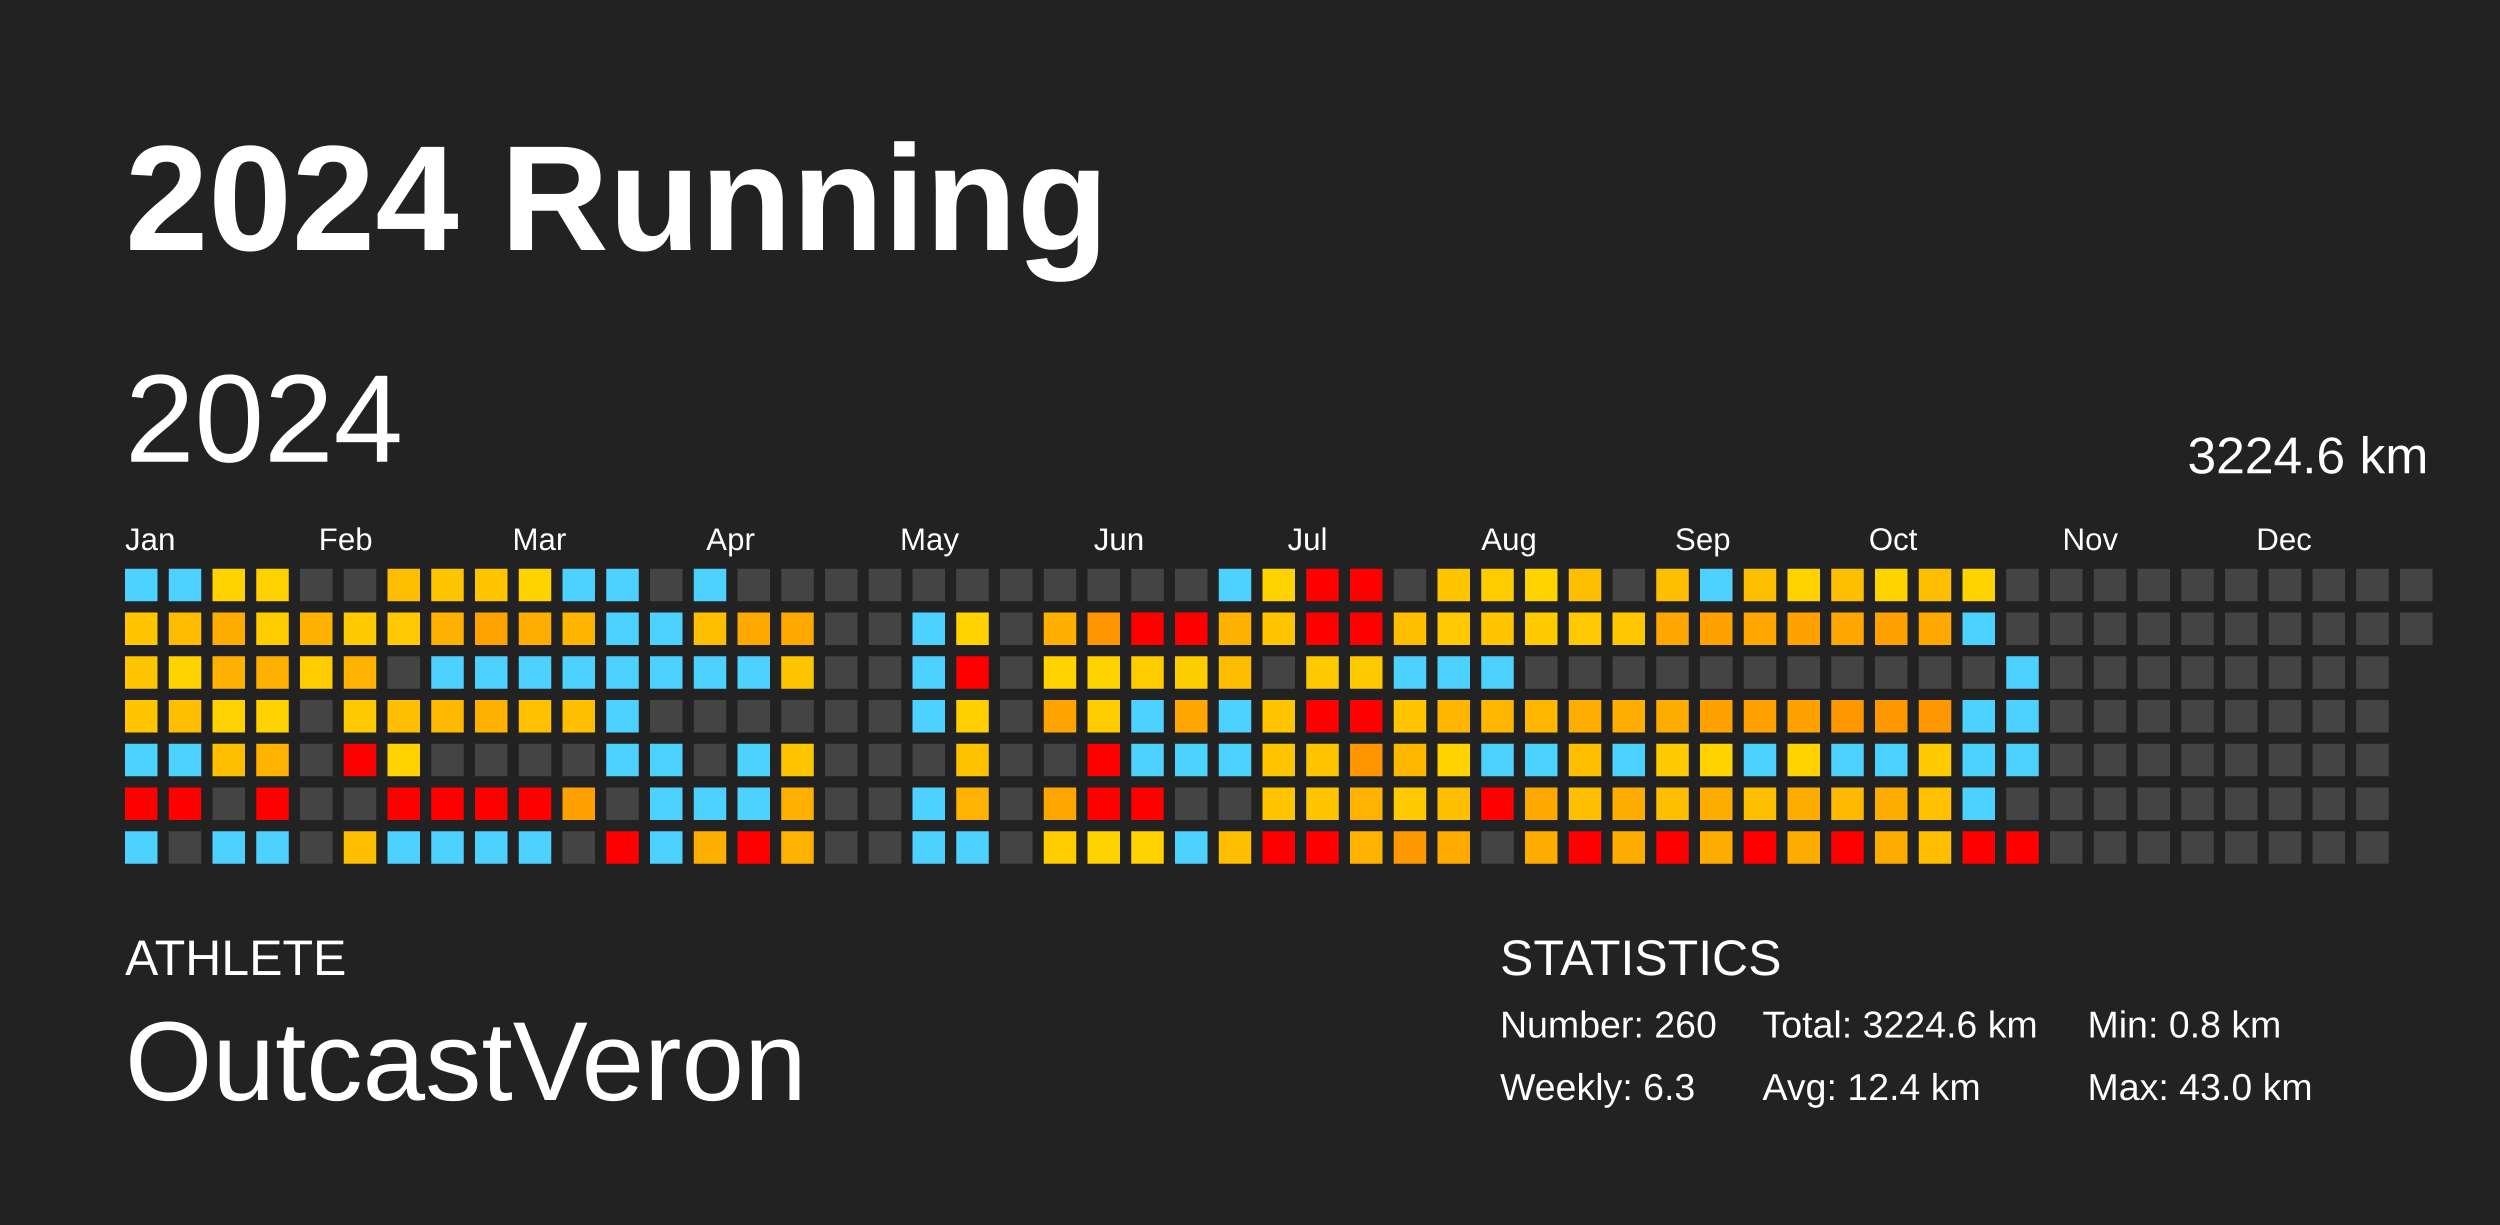
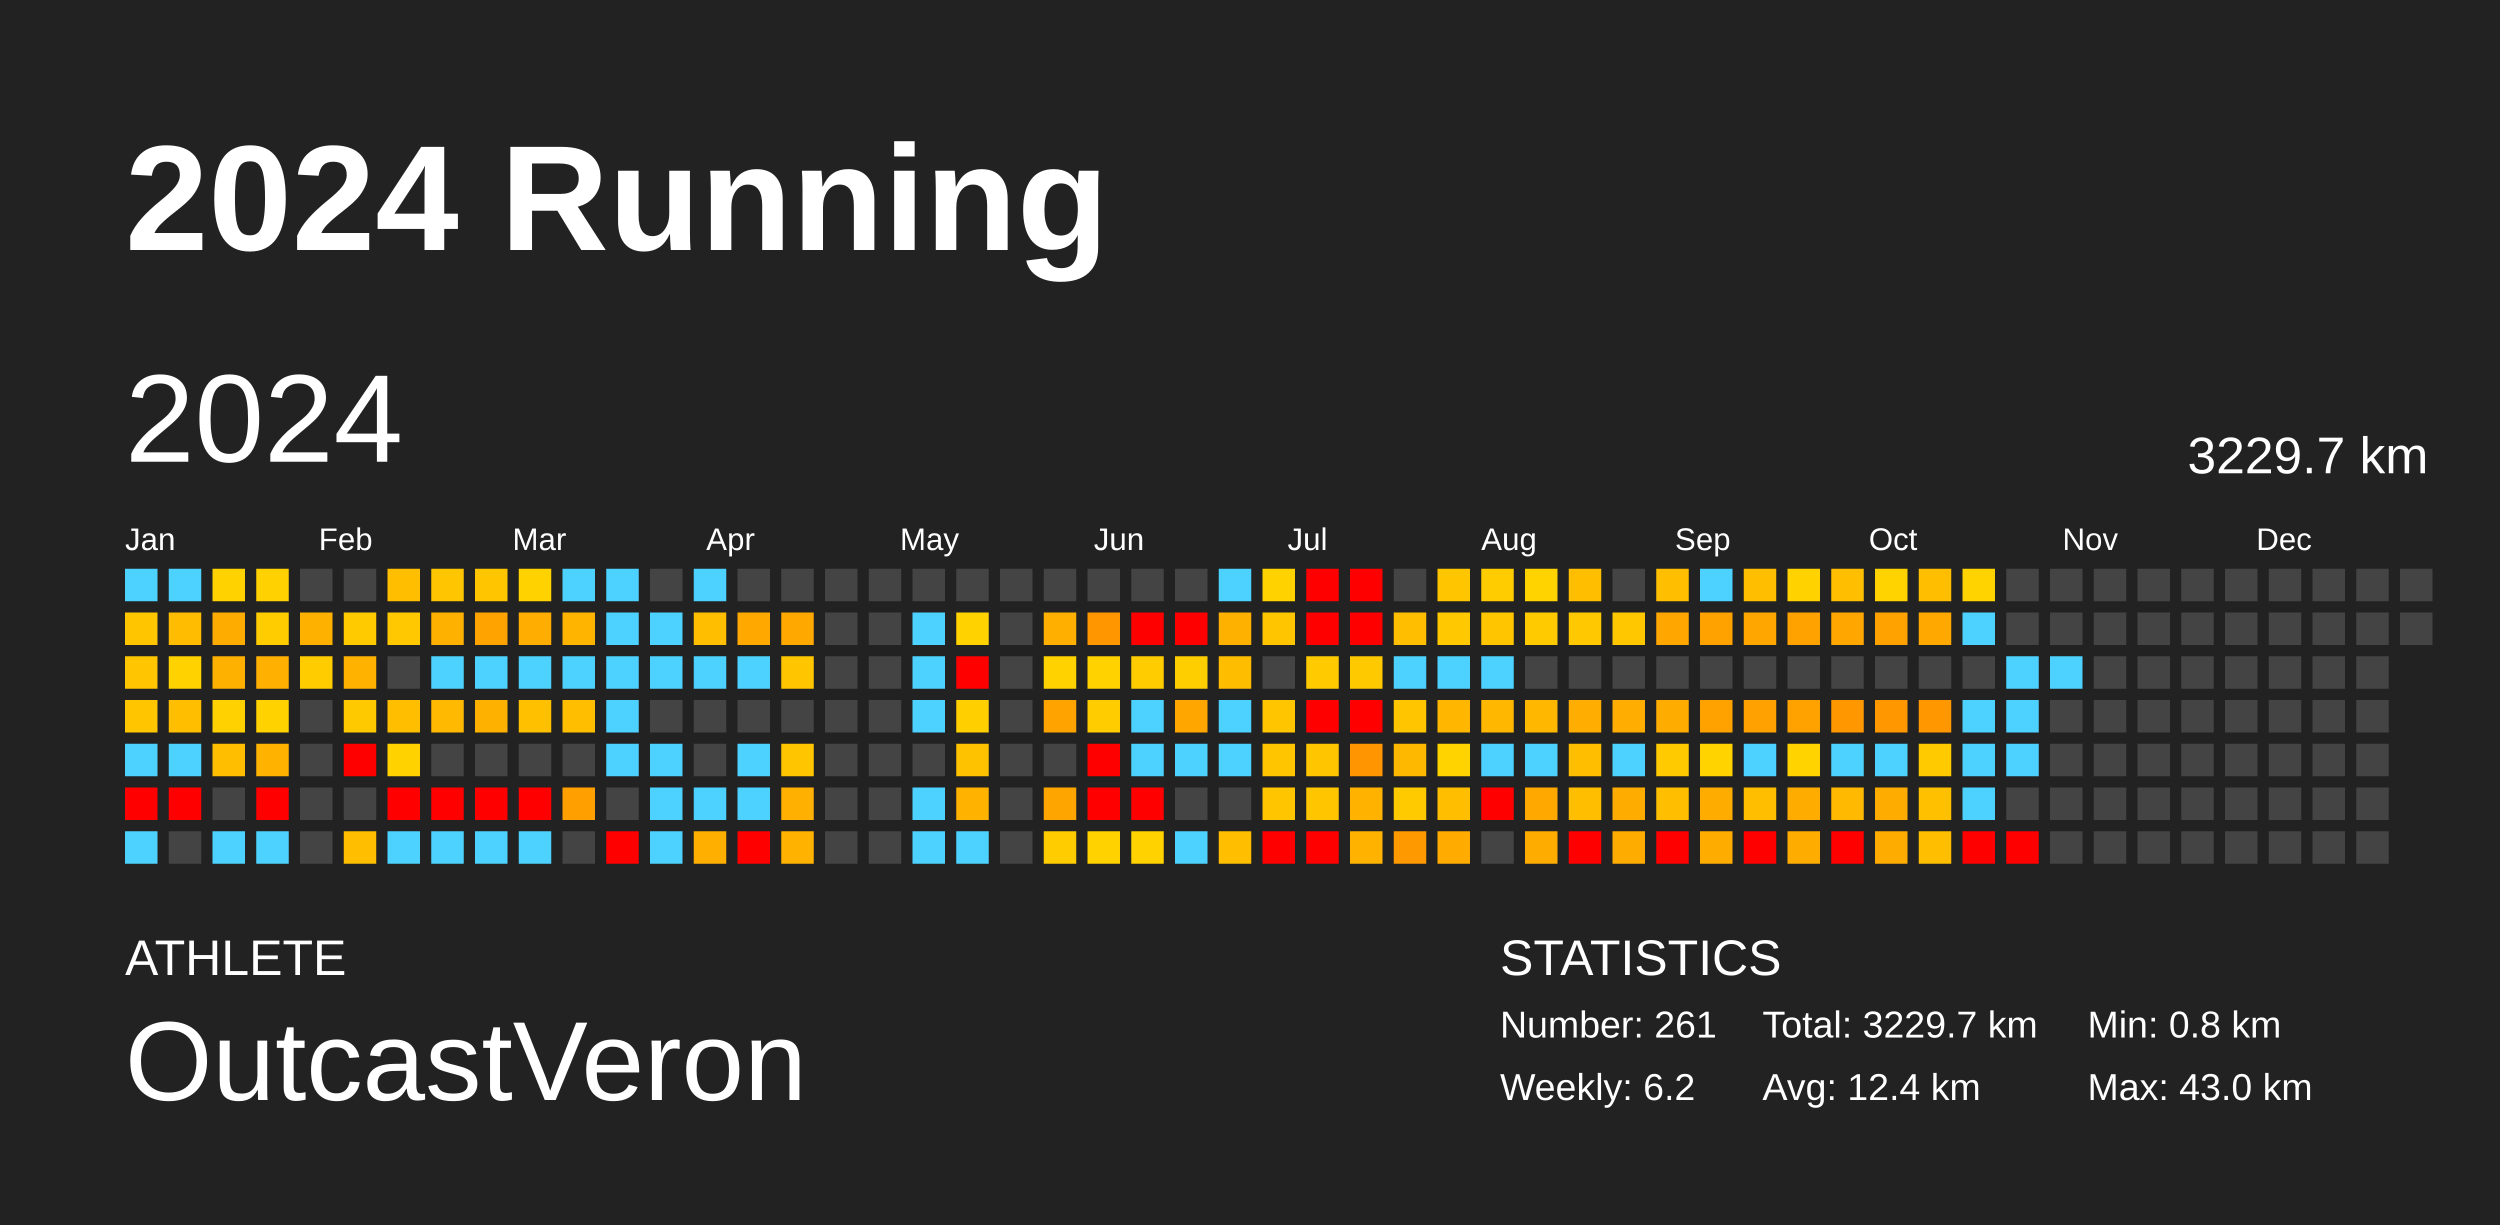
<svg xmlns="http://www.w3.org/2000/svg" baseProfile="full" height="98mm" version="1.1" viewBox="0,0,200,98" width="200mm">
  <defs />
  <rect fill="#222222" height="98" width="200" x="0" y="0" />
  <text fill="#FFFFFF" style="font-size:12px; font-family:Arial; font-weight:bold;" x="10" y="20">2024 Running</text>
  <text fill="#FFFFFF" style="font-size:4px; font-family:Arial" x="10" y="78">ATHLETE</text>
  <text fill="#FFFFFF" style="font-size:9px; font-family:Arial" x="10" y="88">OutcastVeron</text>
  <text fill="#FFFFFF" style="font-size:4px; font-family:Arial" x="120" y="78">STATISTICS</text>
-   <text fill="#FFFFFF" style="font-size:3px; font-family:Arial" x="120" y="83">Number: 260</text>
-   <text fill="#FFFFFF" style="font-size:3px; font-family:Arial" x="120" y="88">Weekly: 6.3</text>
-   <text fill="#FFFFFF" style="font-size:3px; font-family:Arial" x="141" y="83">Total: 3224.6 km</text>
+   <text fill="#FFFFFF" style="font-size:3px; font-family:Arial" x="120" y="83">Number: 261</text>
+   <text fill="#FFFFFF" style="font-size:3px; font-family:Arial" x="120" y="88">Weekly: 6.2</text>
+   <text fill="#FFFFFF" style="font-size:3px; font-family:Arial" x="141" y="83">Total: 3229.7 km</text>
  <text fill="#FFFFFF" style="font-size:3px; font-family:Arial" x="141" y="88">Avg: 12.4 km</text>
  <text fill="#FFFFFF" style="font-size:3px; font-family:Arial" x="167" y="83">Min: 0.8 km</text>
  <text fill="#FFFFFF" style="font-size:3px; font-family:Arial" x="167" y="88">Max: 43.0 km</text>
  <text dominant-baseline="hanging" fill="#FFFFFF" style="font-size:10.0px; font-family:Arial;" x="10" y="30">2024</text>
-   <text dominant-baseline="hanging" fill="#FFFFFF" style="font-size:4.125px; font-family:Arial;" x="175" y="35">3224.6 km</text>
+   <text dominant-baseline="hanging" fill="#FFFFFF" style="font-size:4.125px; font-family:Arial;" x="175" y="35">3229.7 km</text>
  <text fill="#FFFFFF" style="font-size:2.5px; font-family:Arial" x="10.0" y="44">Jan</text>
  <text fill="#FFFFFF" style="font-size:2.5px; font-family:Arial" x="25.5" y="44">Feb</text>
  <text fill="#FFFFFF" style="font-size:2.5px; font-family:Arial" x="41.0" y="44">Mar</text>
  <text fill="#FFFFFF" style="font-size:2.5px; font-family:Arial" x="56.5" y="44">Apr</text>
  <text fill="#FFFFFF" style="font-size:2.5px; font-family:Arial" x="72.0" y="44">May</text>
  <text fill="#FFFFFF" style="font-size:2.5px; font-family:Arial" x="87.5" y="44">Jun</text>
  <text fill="#FFFFFF" style="font-size:2.5px; font-family:Arial" x="103.0" y="44">Jul</text>
  <text fill="#FFFFFF" style="font-size:2.5px; font-family:Arial" x="118.5" y="44">Aug</text>
  <text fill="#FFFFFF" style="font-size:2.5px; font-family:Arial" x="134.0" y="44">Sep</text>
  <text fill="#FFFFFF" style="font-size:2.5px; font-family:Arial" x="149.5" y="44">Oct</text>
  <text fill="#FFFFFF" style="font-size:2.5px; font-family:Arial" x="165.0" y="44">Nov</text>
  <text fill="#FFFFFF" style="font-size:2.5px; font-family:Arial" x="180.5" y="44">Dec</text>
  <rect fill="#4dd2ff" height="2.6" width="2.6" x="10.0" y="45.5" />
  <rect fill="#ffc600" height="2.6" width="2.6" x="10.0" y="49.0" />
  <rect fill="#ffc500" height="2.6" width="2.6" x="10.0" y="52.5" />
  <rect fill="#ffc600" height="2.6" width="2.6" x="10.0" y="56.0" />
  <rect fill="#4dd2ff" height="2.6" width="2.6" x="10.0" y="59.5" />
  <rect fill="red" height="2.6" width="2.6" x="10.0" y="63.0" />
  <rect fill="#4dd2ff" height="2.6" width="2.6" x="10.0" y="66.5" />
  <rect fill="#4dd2ff" height="2.6" width="2.6" x="13.5" y="45.5" />
  <rect fill="#ffbc00" height="2.6" width="2.6" x="13.5" y="49.0" />
  <rect fill="#ffd200" height="2.6" width="2.6" x="13.5" y="52.5" />
  <rect fill="#ffbe00" height="2.6" width="2.6" x="13.5" y="56.0" />
  <rect fill="#4dd2ff" height="2.6" width="2.6" x="13.5" y="59.5" />
  <rect fill="red" height="2.6" width="2.6" x="13.5" y="63.0" />
  <rect fill="#444444" height="2.6" width="2.6" x="13.5" y="66.5" />
  <rect fill="#ffd200" height="2.6" width="2.6" x="17.0" y="45.5" />
  <rect fill="#ffac00" height="2.6" width="2.6" x="17.0" y="49.0" />
  <rect fill="#ffb100" height="2.6" width="2.6" x="17.0" y="52.5" />
  <rect fill="#ffd100" height="2.6" width="2.6" x="17.0" y="56.0" />
  <rect fill="#ffbf00" height="2.6" width="2.6" x="17.0" y="59.5" />
  <rect fill="#444444" height="2.6" width="2.6" x="17.0" y="63.0" />
  <rect fill="#4dd2ff" height="2.6" width="2.6" x="17.0" y="66.5" />
  <rect fill="#ffd100" height="2.6" width="2.6" x="20.5" y="45.5" />
  <rect fill="#ffcc00" height="2.6" width="2.6" x="20.5" y="49.0" />
  <rect fill="#ffb000" height="2.6" width="2.6" x="20.5" y="52.5" />
  <rect fill="#ffd200" height="2.6" width="2.6" x="20.5" y="56.0" />
  <rect fill="#ffb300" height="2.6" width="2.6" x="20.5" y="59.5" />
  <rect fill="red" height="2.6" width="2.6" x="20.5" y="63.0" />
  <rect fill="#4dd2ff" height="2.6" width="2.6" x="20.5" y="66.5" />
  <rect fill="#444444" height="2.6" width="2.6" x="24.0" y="45.5" />
  <rect fill="#ffb100" height="2.6" width="2.6" x="24.0" y="49.0" />
  <rect fill="#ffcc00" height="2.6" width="2.6" x="24.0" y="52.5" />
  <rect fill="#444444" height="2.6" width="2.6" x="24.0" y="56.0" />
  <rect fill="#444444" height="2.6" width="2.6" x="24.0" y="59.5" />
  <rect fill="#444444" height="2.6" width="2.6" x="24.0" y="63.0" />
  <rect fill="#444444" height="2.6" width="2.6" x="24.0" y="66.5" />
  <rect fill="#444444" height="2.6" width="2.6" x="27.5" y="45.5" />
  <rect fill="#ffca00" height="2.6" width="2.6" x="27.5" y="49.0" />
  <rect fill="#ffb200" height="2.6" width="2.6" x="27.5" y="52.5" />
  <rect fill="#ffc900" height="2.6" width="2.6" x="27.5" y="56.0" />
  <rect fill="red" height="2.6" width="2.6" x="27.5" y="59.5" />
  <rect fill="#444444" height="2.6" width="2.6" x="27.5" y="63.0" />
  <rect fill="#ffbe00" height="2.6" width="2.6" x="27.5" y="66.5" />
  <rect fill="#ffbe00" height="2.6" width="2.6" x="31.0" y="45.5" />
  <rect fill="#ffc800" height="2.6" width="2.6" x="31.0" y="49.0" />
  <rect fill="#444444" height="2.6" width="2.6" x="31.0" y="52.5" />
  <rect fill="#ffbe00" height="2.6" width="2.6" x="31.0" y="56.0" />
  <rect fill="#ffd200" height="2.6" width="2.6" x="31.0" y="59.5" />
  <rect fill="red" height="2.6" width="2.6" x="31.0" y="63.0" />
  <rect fill="#4dd2ff" height="2.6" width="2.6" x="31.0" y="66.5" />
  <rect fill="#ffc500" height="2.6" width="2.6" x="34.5" y="45.5" />
  <rect fill="#ffb100" height="2.6" width="2.6" x="34.5" y="49.0" />
  <rect fill="#4dd2ff" height="2.6" width="2.6" x="34.5" y="52.5" />
  <rect fill="#ffb900" height="2.6" width="2.6" x="34.5" y="56.0" />
  <rect fill="#444444" height="2.6" width="2.6" x="34.5" y="59.5" />
  <rect fill="red" height="2.6" width="2.6" x="34.5" y="63.0" />
  <rect fill="#4dd2ff" height="2.6" width="2.6" x="34.5" y="66.5" />
  <rect fill="#ffc600" height="2.6" width="2.6" x="38.0" y="45.5" />
  <rect fill="#ffa300" height="2.6" width="2.6" x="38.0" y="49.0" />
  <rect fill="#4dd2ff" height="2.6" width="2.6" x="38.0" y="52.5" />
  <rect fill="#ffb100" height="2.6" width="2.6" x="38.0" y="56.0" />
  <rect fill="#444444" height="2.6" width="2.6" x="38.0" y="59.5" />
  <rect fill="red" height="2.6" width="2.6" x="38.0" y="63.0" />
  <rect fill="#4dd2ff" height="2.6" width="2.6" x="38.0" y="66.5" />
  <rect fill="#ffd200" height="2.6" width="2.6" x="41.5" y="45.5" />
  <rect fill="#ffad00" height="2.6" width="2.6" x="41.5" y="49.0" />
  <rect fill="#4dd2ff" height="2.6" width="2.6" x="41.5" y="52.5" />
  <rect fill="#ffc000" height="2.6" width="2.6" x="41.5" y="56.0" />
  <rect fill="#444444" height="2.6" width="2.6" x="41.5" y="59.5" />
  <rect fill="red" height="2.6" width="2.6" x="41.5" y="63.0" />
  <rect fill="#4dd2ff" height="2.6" width="2.6" x="41.5" y="66.5" />
  <rect fill="#4dd2ff" height="2.6" width="2.6" x="45.0" y="45.5" />
  <rect fill="#ffb400" height="2.6" width="2.6" x="45.0" y="49.0" />
  <rect fill="#4dd2ff" height="2.6" width="2.6" x="45.0" y="52.5" />
  <rect fill="#ffbf00" height="2.6" width="2.6" x="45.0" y="56.0" />
  <rect fill="#444444" height="2.6" width="2.6" x="45.0" y="59.5" />
  <rect fill="#ff9f00" height="2.6" width="2.6" x="45.0" y="63.0" />
  <rect fill="#444444" height="2.6" width="2.6" x="45.0" y="66.5" />
  <rect fill="#4dd2ff" height="2.6" width="2.6" x="48.5" y="45.5" />
  <rect fill="#4dd2ff" height="2.6" width="2.6" x="48.5" y="49.0" />
  <rect fill="#4dd2ff" height="2.6" width="2.6" x="48.5" y="52.5" />
  <rect fill="#4dd2ff" height="2.6" width="2.6" x="48.5" y="56.0" />
  <rect fill="#4dd2ff" height="2.6" width="2.6" x="48.5" y="59.5" />
  <rect fill="#444444" height="2.6" width="2.6" x="48.5" y="63.0" />
  <rect fill="red" height="2.6" width="2.6" x="48.5" y="66.5" />
  <rect fill="#444444" height="2.6" width="2.6" x="52.0" y="45.5" />
  <rect fill="#4dd2ff" height="2.6" width="2.6" x="52.0" y="49.0" />
  <rect fill="#4dd2ff" height="2.6" width="2.6" x="52.0" y="52.5" />
  <rect fill="#444444" height="2.6" width="2.6" x="52.0" y="56.0" />
  <rect fill="#4dd2ff" height="2.6" width="2.6" x="52.0" y="59.5" />
  <rect fill="#4dd2ff" height="2.6" width="2.6" x="52.0" y="63.0" />
  <rect fill="#4dd2ff" height="2.6" width="2.6" x="52.0" y="66.5" />
  <rect fill="#4dd2ff" height="2.6" width="2.6" x="55.5" y="45.5" />
  <rect fill="#ffbe00" height="2.6" width="2.6" x="55.5" y="49.0" />
  <rect fill="#4dd2ff" height="2.6" width="2.6" x="55.5" y="52.5" />
  <rect fill="#444444" height="2.6" width="2.6" x="55.5" y="56.0" />
  <rect fill="#444444" height="2.6" width="2.6" x="55.5" y="59.5" />
  <rect fill="#4dd2ff" height="2.6" width="2.6" x="55.5" y="63.0" />
  <rect fill="#ffaf00" height="2.6" width="2.6" x="55.5" y="66.5" />
  <rect fill="#444444" height="2.6" width="2.6" x="59.0" y="45.5" />
  <rect fill="#ffa800" height="2.6" width="2.6" x="59.0" y="49.0" />
  <rect fill="#4dd2ff" height="2.6" width="2.6" x="59.0" y="52.5" />
  <rect fill="#444444" height="2.6" width="2.6" x="59.0" y="56.0" />
  <rect fill="#4dd2ff" height="2.6" width="2.6" x="59.0" y="59.5" />
  <rect fill="#4dd2ff" height="2.6" width="2.6" x="59.0" y="63.0" />
  <rect fill="red" height="2.6" width="2.6" x="59.0" y="66.5" />
  <rect fill="#444444" height="2.6" width="2.6" x="62.5" y="45.5" />
  <rect fill="#ffa900" height="2.6" width="2.6" x="62.5" y="49.0" />
  <rect fill="#ffc600" height="2.6" width="2.6" x="62.5" y="52.5" />
  <rect fill="#444444" height="2.6" width="2.6" x="62.5" y="56.0" />
  <rect fill="#ffc600" height="2.6" width="2.6" x="62.5" y="59.5" />
  <rect fill="#ffb000" height="2.6" width="2.6" x="62.5" y="63.0" />
  <rect fill="#ffb200" height="2.6" width="2.6" x="62.5" y="66.5" />
  <rect fill="#444444" height="2.6" width="2.6" x="66.0" y="45.5" />
  <rect fill="#444444" height="2.6" width="2.6" x="66.0" y="49.0" />
  <rect fill="#444444" height="2.6" width="2.6" x="66.0" y="52.5" />
  <rect fill="#444444" height="2.6" width="2.6" x="66.0" y="56.0" />
  <rect fill="#444444" height="2.6" width="2.6" x="66.0" y="59.5" />
  <rect fill="#444444" height="2.6" width="2.6" x="66.0" y="63.0" />
  <rect fill="#444444" height="2.6" width="2.6" x="66.0" y="66.5" />
  <rect fill="#444444" height="2.6" width="2.6" x="69.5" y="45.5" />
  <rect fill="#444444" height="2.6" width="2.6" x="69.5" y="49.0" />
  <rect fill="#444444" height="2.6" width="2.6" x="69.5" y="52.5" />
  <rect fill="#444444" height="2.6" width="2.6" x="69.5" y="56.0" />
  <rect fill="#444444" height="2.6" width="2.6" x="69.5" y="59.5" />
  <rect fill="#444444" height="2.6" width="2.6" x="69.5" y="63.0" />
  <rect fill="#444444" height="2.6" width="2.6" x="69.5" y="66.5" />
  <rect fill="#444444" height="2.6" width="2.6" x="73.0" y="45.5" />
  <rect fill="#4dd2ff" height="2.6" width="2.6" x="73.0" y="49.0" />
  <rect fill="#4dd2ff" height="2.6" width="2.6" x="73.0" y="52.5" />
  <rect fill="#4dd2ff" height="2.6" width="2.6" x="73.0" y="56.0" />
  <rect fill="#444444" height="2.6" width="2.6" x="73.0" y="59.5" />
  <rect fill="#4dd2ff" height="2.6" width="2.6" x="73.0" y="63.0" />
  <rect fill="#4dd2ff" height="2.6" width="2.6" x="73.0" y="66.5" />
  <rect fill="#444444" height="2.6" width="2.6" x="76.5" y="45.5" />
  <rect fill="#ffd200" height="2.6" width="2.6" x="76.5" y="49.0" />
  <rect fill="red" height="2.6" width="2.6" x="76.5" y="52.5" />
  <rect fill="#ffcf00" height="2.6" width="2.6" x="76.5" y="56.0" />
  <rect fill="#ffc200" height="2.6" width="2.6" x="76.5" y="59.5" />
  <rect fill="#ffb200" height="2.6" width="2.6" x="76.5" y="63.0" />
  <rect fill="#4dd2ff" height="2.6" width="2.6" x="76.5" y="66.5" />
  <rect fill="#444444" height="2.6" width="2.6" x="80.0" y="45.5" />
  <rect fill="#444444" height="2.6" width="2.6" x="80.0" y="49.0" />
  <rect fill="#444444" height="2.6" width="2.6" x="80.0" y="52.5" />
  <rect fill="#444444" height="2.6" width="2.6" x="80.0" y="56.0" />
  <rect fill="#444444" height="2.6" width="2.6" x="80.0" y="59.5" />
  <rect fill="#444444" height="2.6" width="2.6" x="80.0" y="63.0" />
  <rect fill="#444444" height="2.6" width="2.6" x="80.0" y="66.5" />
  <rect fill="#444444" height="2.6" width="2.6" x="83.5" y="45.5" />
  <rect fill="#ffaf00" height="2.6" width="2.6" x="83.5" y="49.0" />
  <rect fill="#ffd200" height="2.6" width="2.6" x="83.5" y="52.5" />
  <rect fill="#ffa300" height="2.6" width="2.6" x="83.5" y="56.0" />
  <rect fill="#444444" height="2.6" width="2.6" x="83.5" y="59.5" />
  <rect fill="#ffa500" height="2.6" width="2.6" x="83.5" y="63.0" />
  <rect fill="#ffcc00" height="2.6" width="2.6" x="83.5" y="66.5" />
  <rect fill="#444444" height="2.6" width="2.6" x="87.0" y="45.5" />
  <rect fill="#ff9600" height="2.6" width="2.6" x="87.0" y="49.0" />
  <rect fill="#ffd200" height="2.6" width="2.6" x="87.0" y="52.5" />
  <rect fill="#ffcc00" height="2.6" width="2.6" x="87.0" y="56.0" />
  <rect fill="red" height="2.6" width="2.6" x="87.0" y="59.5" />
  <rect fill="red" height="2.6" width="2.6" x="87.0" y="63.0" />
  <rect fill="#ffd200" height="2.6" width="2.6" x="87.0" y="66.5" />
  <rect fill="#444444" height="2.6" width="2.6" x="90.5" y="45.5" />
  <rect fill="red" height="2.6" width="2.6" x="90.5" y="49.0" />
  <rect fill="#ffcc00" height="2.6" width="2.6" x="90.5" y="52.5" />
  <rect fill="#4dd2ff" height="2.6" width="2.6" x="90.5" y="56.0" />
  <rect fill="#4dd2ff" height="2.6" width="2.6" x="90.5" y="59.5" />
  <rect fill="red" height="2.6" width="2.6" x="90.5" y="63.0" />
  <rect fill="#ffd200" height="2.6" width="2.6" x="90.5" y="66.5" />
  <rect fill="#444444" height="2.6" width="2.6" x="94.0" y="45.5" />
  <rect fill="red" height="2.6" width="2.6" x="94.0" y="49.0" />
  <rect fill="#ffce00" height="2.6" width="2.6" x="94.0" y="52.5" />
  <rect fill="#ffa600" height="2.6" width="2.6" x="94.0" y="56.0" />
  <rect fill="#4dd2ff" height="2.6" width="2.6" x="94.0" y="59.5" />
  <rect fill="#444444" height="2.6" width="2.6" x="94.0" y="63.0" />
  <rect fill="#4dd2ff" height="2.6" width="2.6" x="94.0" y="66.5" />
  <rect fill="#4dd2ff" height="2.6" width="2.6" x="97.5" y="45.5" />
  <rect fill="#ffb100" height="2.6" width="2.6" x="97.5" y="49.0" />
  <rect fill="#ffbd00" height="2.6" width="2.6" x="97.5" y="52.5" />
  <rect fill="#4dd2ff" height="2.6" width="2.6" x="97.5" y="56.0" />
  <rect fill="#4dd2ff" height="2.6" width="2.6" x="97.5" y="59.5" />
  <rect fill="#444444" height="2.6" width="2.6" x="97.5" y="63.0" />
  <rect fill="#ffbe00" height="2.6" width="2.6" x="97.5" y="66.5" />
  <rect fill="#ffd200" height="2.6" width="2.6" x="101.0" y="45.5" />
  <rect fill="#ffc600" height="2.6" width="2.6" x="101.0" y="49.0" />
  <rect fill="#444444" height="2.6" width="2.6" x="101.0" y="52.5" />
  <rect fill="#ffc600" height="2.6" width="2.6" x="101.0" y="56.0" />
  <rect fill="#ffc600" height="2.6" width="2.6" x="101.0" y="59.5" />
  <rect fill="#ffc600" height="2.6" width="2.6" x="101.0" y="63.0" />
  <rect fill="red" height="2.6" width="2.6" x="101.0" y="66.5" />
  <rect fill="red" height="2.6" width="2.6" x="104.5" y="45.5" />
  <rect fill="red" height="2.6" width="2.6" x="104.5" y="49.0" />
  <rect fill="#ffca00" height="2.6" width="2.6" x="104.5" y="52.5" />
  <rect fill="red" height="2.6" width="2.6" x="104.5" y="56.0" />
  <rect fill="#ffc600" height="2.6" width="2.6" x="104.5" y="59.5" />
  <rect fill="#ffc600" height="2.6" width="2.6" x="104.5" y="63.0" />
  <rect fill="red" height="2.6" width="2.6" x="104.5" y="66.5" />
  <rect fill="red" height="2.6" width="2.6" x="108.0" y="45.5" />
  <rect fill="red" height="2.6" width="2.6" x="108.0" y="49.0" />
  <rect fill="#ffc900" height="2.6" width="2.6" x="108.0" y="52.5" />
  <rect fill="red" height="2.6" width="2.6" x="108.0" y="56.0" />
  <rect fill="#ff9500" height="2.6" width="2.6" x="108.0" y="59.5" />
  <rect fill="#ffb300" height="2.6" width="2.6" x="108.0" y="63.0" />
  <rect fill="#ffb300" height="2.6" width="2.6" x="108.0" y="66.5" />
  <rect fill="#444444" height="2.6" width="2.6" x="111.5" y="45.5" />
  <rect fill="#ffbf00" height="2.6" width="2.6" x="111.5" y="49.0" />
  <rect fill="#4dd2ff" height="2.6" width="2.6" x="111.5" y="52.5" />
  <rect fill="#ffc600" height="2.6" width="2.6" x="111.5" y="56.0" />
  <rect fill="#ffb800" height="2.6" width="2.6" x="111.5" y="59.5" />
  <rect fill="#ffcb00" height="2.6" width="2.6" x="111.5" y="63.0" />
  <rect fill="#ff9900" height="2.6" width="2.6" x="111.5" y="66.5" />
  <rect fill="#ffc600" height="2.6" width="2.6" x="115.0" y="45.5" />
  <rect fill="#ffc800" height="2.6" width="2.6" x="115.0" y="49.0" />
  <rect fill="#4dd2ff" height="2.6" width="2.6" x="115.0" y="52.5" />
  <rect fill="#ffb600" height="2.6" width="2.6" x="115.0" y="56.0" />
  <rect fill="#ffd300" height="2.6" width="2.6" x="115.0" y="59.5" />
  <rect fill="#ffbf00" height="2.6" width="2.6" x="115.0" y="63.0" />
  <rect fill="#ffab00" height="2.6" width="2.6" x="115.0" y="66.5" />
  <rect fill="#ffcc00" height="2.6" width="2.6" x="118.5" y="45.5" />
  <rect fill="#ffc600" height="2.6" width="2.6" x="118.5" y="49.0" />
  <rect fill="#4dd2ff" height="2.6" width="2.6" x="118.5" y="52.5" />
  <rect fill="#ffb700" height="2.6" width="2.6" x="118.5" y="56.0" />
  <rect fill="#4dd2ff" height="2.6" width="2.6" x="118.5" y="59.5" />
  <rect fill="red" height="2.6" width="2.6" x="118.5" y="63.0" />
  <rect fill="#444444" height="2.6" width="2.6" x="118.5" y="66.5" />
  <rect fill="#ffd300" height="2.6" width="2.6" x="122.0" y="45.5" />
  <rect fill="#ffcb00" height="2.6" width="2.6" x="122.0" y="49.0" />
  <rect fill="#444444" height="2.6" width="2.6" x="122.0" y="52.5" />
  <rect fill="#ffb700" height="2.6" width="2.6" x="122.0" y="56.0" />
  <rect fill="#4dd2ff" height="2.6" width="2.6" x="122.0" y="59.5" />
  <rect fill="#ffa900" height="2.6" width="2.6" x="122.0" y="63.0" />
  <rect fill="#ffac00" height="2.6" width="2.6" x="122.0" y="66.5" />
  <rect fill="#ffbf00" height="2.6" width="2.6" x="125.5" y="45.5" />
  <rect fill="#ffc800" height="2.6" width="2.6" x="125.5" y="49.0" />
  <rect fill="#444444" height="2.6" width="2.6" x="125.5" y="52.5" />
  <rect fill="#ffad00" height="2.6" width="2.6" x="125.5" y="56.0" />
  <rect fill="#ffbf00" height="2.6" width="2.6" x="125.5" y="59.5" />
  <rect fill="#ffbf00" height="2.6" width="2.6" x="125.5" y="63.0" />
  <rect fill="red" height="2.6" width="2.6" x="125.5" y="66.5" />
  <rect fill="#444444" height="2.6" width="2.6" x="129.0" y="45.5" />
  <rect fill="#ffc700" height="2.6" width="2.6" x="129.0" y="49.0" />
  <rect fill="#444444" height="2.6" width="2.6" x="129.0" y="52.5" />
  <rect fill="#ffad00" height="2.6" width="2.6" x="129.0" y="56.0" />
  <rect fill="#4dd2ff" height="2.6" width="2.6" x="129.0" y="59.5" />
  <rect fill="#ffac00" height="2.6" width="2.6" x="129.0" y="63.0" />
  <rect fill="#ffac00" height="2.6" width="2.6" x="129.0" y="66.5" />
  <rect fill="#ffbf00" height="2.6" width="2.6" x="132.5" y="45.5" />
  <rect fill="#ffa700" height="2.6" width="2.6" x="132.5" y="49.0" />
  <rect fill="#444444" height="2.6" width="2.6" x="132.5" y="52.5" />
  <rect fill="#ffac00" height="2.6" width="2.6" x="132.5" y="56.0" />
  <rect fill="#ffcb00" height="2.6" width="2.6" x="132.5" y="59.5" />
  <rect fill="#ffbe00" height="2.6" width="2.6" x="132.5" y="63.0" />
  <rect fill="red" height="2.6" width="2.6" x="132.5" y="66.5" />
  <rect fill="#4dd2ff" height="2.6" width="2.6" x="136.0" y="45.5" />
  <rect fill="#ffa200" height="2.6" width="2.6" x="136.0" y="49.0" />
  <rect fill="#444444" height="2.6" width="2.6" x="136.0" y="52.5" />
  <rect fill="#ffa200" height="2.6" width="2.6" x="136.0" y="56.0" />
  <rect fill="#ffd300" height="2.6" width="2.6" x="136.0" y="59.5" />
  <rect fill="#ffac00" height="2.6" width="2.6" x="136.0" y="63.0" />
  <rect fill="#ffac00" height="2.6" width="2.6" x="136.0" y="66.5" />
  <rect fill="#ffbf00" height="2.6" width="2.6" x="139.5" y="45.5" />
  <rect fill="#ffa700" height="2.6" width="2.6" x="139.5" y="49.0" />
  <rect fill="#444444" height="2.6" width="2.6" x="139.5" y="52.5" />
  <rect fill="#ffa100" height="2.6" width="2.6" x="139.5" y="56.0" />
  <rect fill="#4dd2ff" height="2.6" width="2.6" x="139.5" y="59.5" />
  <rect fill="#ffbf00" height="2.6" width="2.6" x="139.5" y="63.0" />
  <rect fill="red" height="2.6" width="2.6" x="139.5" y="66.5" />
  <rect fill="#ffd200" height="2.6" width="2.6" x="143.0" y="45.5" />
  <rect fill="#ffa200" height="2.6" width="2.6" x="143.0" y="49.0" />
  <rect fill="#444444" height="2.6" width="2.6" x="143.0" y="52.5" />
  <rect fill="#ffa200" height="2.6" width="2.6" x="143.0" y="56.0" />
  <rect fill="#ffd300" height="2.6" width="2.6" x="143.0" y="59.5" />
  <rect fill="#ffac00" height="2.6" width="2.6" x="143.0" y="63.0" />
  <rect fill="#ffac00" height="2.6" width="2.6" x="143.0" y="66.5" />
  <rect fill="#ffbf00" height="2.6" width="2.6" x="146.5" y="45.5" />
  <rect fill="#ffa700" height="2.6" width="2.6" x="146.5" y="49.0" />
  <rect fill="#444444" height="2.6" width="2.6" x="146.5" y="52.5" />
  <rect fill="#ff9700" height="2.6" width="2.6" x="146.5" y="56.0" />
  <rect fill="#4dd2ff" height="2.6" width="2.6" x="146.5" y="59.5" />
  <rect fill="#ffb900" height="2.6" width="2.6" x="146.5" y="63.0" />
  <rect fill="red" height="2.6" width="2.6" x="146.5" y="66.5" />
  <rect fill="#ffd300" height="2.6" width="2.6" x="150.0" y="45.5" />
  <rect fill="#ffa200" height="2.6" width="2.6" x="150.0" y="49.0" />
  <rect fill="#444444" height="2.6" width="2.6" x="150.0" y="52.5" />
  <rect fill="#ff9800" height="2.6" width="2.6" x="150.0" y="56.0" />
  <rect fill="#4dd2ff" height="2.6" width="2.6" x="150.0" y="59.5" />
  <rect fill="#ffac00" height="2.6" width="2.6" x="150.0" y="63.0" />
  <rect fill="#ffac00" height="2.6" width="2.6" x="150.0" y="66.5" />
  <rect fill="#ffbf00" height="2.6" width="2.6" x="153.5" y="45.5" />
  <rect fill="#ffa800" height="2.6" width="2.6" x="153.5" y="49.0" />
  <rect fill="#444444" height="2.6" width="2.6" x="153.5" y="52.5" />
  <rect fill="#ff9800" height="2.6" width="2.6" x="153.5" y="56.0" />
  <rect fill="#ffcb00" height="2.6" width="2.6" x="153.5" y="59.5" />
  <rect fill="#ffc000" height="2.6" width="2.6" x="153.5" y="63.0" />
  <rect fill="#ffbf00" height="2.6" width="2.6" x="153.5" y="66.5" />
  <rect fill="#ffd300" height="2.6" width="2.6" x="157.0" y="45.5" />
  <rect fill="#4dd2ff" height="2.6" width="2.6" x="157.0" y="49.0" />
  <rect fill="#444444" height="2.6" width="2.6" x="157.0" y="52.5" />
  <rect fill="#4dd2ff" height="2.6" width="2.6" x="157.0" y="56.0" />
  <rect fill="#4dd2ff" height="2.6" width="2.6" x="157.0" y="59.5" />
  <rect fill="#4dd2ff" height="2.6" width="2.6" x="157.0" y="63.0" />
  <rect fill="red" height="2.6" width="2.6" x="157.0" y="66.5" />
  <rect fill="#444444" height="2.6" width="2.6" x="160.5" y="45.5" />
  <rect fill="#444444" height="2.6" width="2.6" x="160.5" y="49.0" />
  <rect fill="#4dd2ff" height="2.6" width="2.6" x="160.5" y="52.5" />
  <rect fill="#4dd2ff" height="2.6" width="2.6" x="160.5" y="56.0" />
  <rect fill="#4dd2ff" height="2.6" width="2.6" x="160.5" y="59.5" />
  <rect fill="#444444" height="2.6" width="2.6" x="160.5" y="63.0" />
  <rect fill="red" height="2.6" width="2.6" x="160.5" y="66.5" />
  <rect fill="#444444" height="2.6" width="2.6" x="164.0" y="45.5" />
  <rect fill="#444444" height="2.6" width="2.6" x="164.0" y="49.0" />
-   <rect fill="#444444" height="2.6" width="2.6" x="164.0" y="52.5" />
+   <rect fill="#4dd2ff" height="2.6" width="2.6" x="164.0" y="52.5" />
  <rect fill="#444444" height="2.6" width="2.6" x="164.0" y="56.0" />
  <rect fill="#444444" height="2.6" width="2.6" x="164.0" y="59.5" />
  <rect fill="#444444" height="2.6" width="2.6" x="164.0" y="63.0" />
  <rect fill="#444444" height="2.6" width="2.6" x="164.0" y="66.5" />
  <rect fill="#444444" height="2.6" width="2.6" x="167.5" y="45.5" />
  <rect fill="#444444" height="2.6" width="2.6" x="167.5" y="49.0" />
  <rect fill="#444444" height="2.6" width="2.6" x="167.5" y="52.5" />
  <rect fill="#444444" height="2.6" width="2.6" x="167.5" y="56.0" />
  <rect fill="#444444" height="2.6" width="2.6" x="167.5" y="59.5" />
  <rect fill="#444444" height="2.6" width="2.6" x="167.5" y="63.0" />
  <rect fill="#444444" height="2.6" width="2.6" x="167.5" y="66.5" />
  <rect fill="#444444" height="2.6" width="2.6" x="171.0" y="45.5" />
  <rect fill="#444444" height="2.6" width="2.6" x="171.0" y="49.0" />
  <rect fill="#444444" height="2.6" width="2.6" x="171.0" y="52.5" />
  <rect fill="#444444" height="2.6" width="2.6" x="171.0" y="56.0" />
  <rect fill="#444444" height="2.6" width="2.6" x="171.0" y="59.5" />
  <rect fill="#444444" height="2.6" width="2.6" x="171.0" y="63.0" />
  <rect fill="#444444" height="2.6" width="2.6" x="171.0" y="66.5" />
  <rect fill="#444444" height="2.6" width="2.6" x="174.5" y="45.5" />
  <rect fill="#444444" height="2.6" width="2.6" x="174.5" y="49.0" />
  <rect fill="#444444" height="2.6" width="2.6" x="174.5" y="52.5" />
  <rect fill="#444444" height="2.6" width="2.6" x="174.5" y="56.0" />
  <rect fill="#444444" height="2.6" width="2.6" x="174.5" y="59.5" />
  <rect fill="#444444" height="2.6" width="2.6" x="174.5" y="63.0" />
  <rect fill="#444444" height="2.6" width="2.6" x="174.5" y="66.5" />
  <rect fill="#444444" height="2.6" width="2.6" x="178.0" y="45.5" />
  <rect fill="#444444" height="2.6" width="2.6" x="178.0" y="49.0" />
  <rect fill="#444444" height="2.6" width="2.6" x="178.0" y="52.5" />
  <rect fill="#444444" height="2.6" width="2.6" x="178.0" y="56.0" />
  <rect fill="#444444" height="2.6" width="2.6" x="178.0" y="59.5" />
  <rect fill="#444444" height="2.6" width="2.6" x="178.0" y="63.0" />
  <rect fill="#444444" height="2.6" width="2.6" x="178.0" y="66.5" />
  <rect fill="#444444" height="2.6" width="2.6" x="181.5" y="45.5" />
  <rect fill="#444444" height="2.6" width="2.6" x="181.5" y="49.0" />
  <rect fill="#444444" height="2.6" width="2.6" x="181.5" y="52.5" />
  <rect fill="#444444" height="2.6" width="2.6" x="181.5" y="56.0" />
  <rect fill="#444444" height="2.6" width="2.6" x="181.5" y="59.5" />
  <rect fill="#444444" height="2.6" width="2.6" x="181.5" y="63.0" />
  <rect fill="#444444" height="2.6" width="2.6" x="181.5" y="66.5" />
  <rect fill="#444444" height="2.6" width="2.6" x="185.0" y="45.5" />
  <rect fill="#444444" height="2.6" width="2.6" x="185.0" y="49.0" />
  <rect fill="#444444" height="2.6" width="2.6" x="185.0" y="52.5" />
  <rect fill="#444444" height="2.6" width="2.6" x="185.0" y="56.0" />
  <rect fill="#444444" height="2.6" width="2.6" x="185.0" y="59.5" />
  <rect fill="#444444" height="2.6" width="2.6" x="185.0" y="63.0" />
  <rect fill="#444444" height="2.6" width="2.6" x="185.0" y="66.5" />
  <rect fill="#444444" height="2.6" width="2.6" x="188.5" y="45.5" />
  <rect fill="#444444" height="2.6" width="2.6" x="188.5" y="49.0" />
  <rect fill="#444444" height="2.6" width="2.6" x="188.5" y="52.5" />
  <rect fill="#444444" height="2.6" width="2.6" x="188.5" y="56.0" />
  <rect fill="#444444" height="2.6" width="2.6" x="188.5" y="59.5" />
  <rect fill="#444444" height="2.6" width="2.6" x="188.5" y="63.0" />
  <rect fill="#444444" height="2.6" width="2.6" x="188.5" y="66.5" />
  <rect fill="#444444" height="2.6" width="2.6" x="192.0" y="45.5" />
  <rect fill="#444444" height="2.6" width="2.6" x="192.0" y="49.0" />
</svg>
